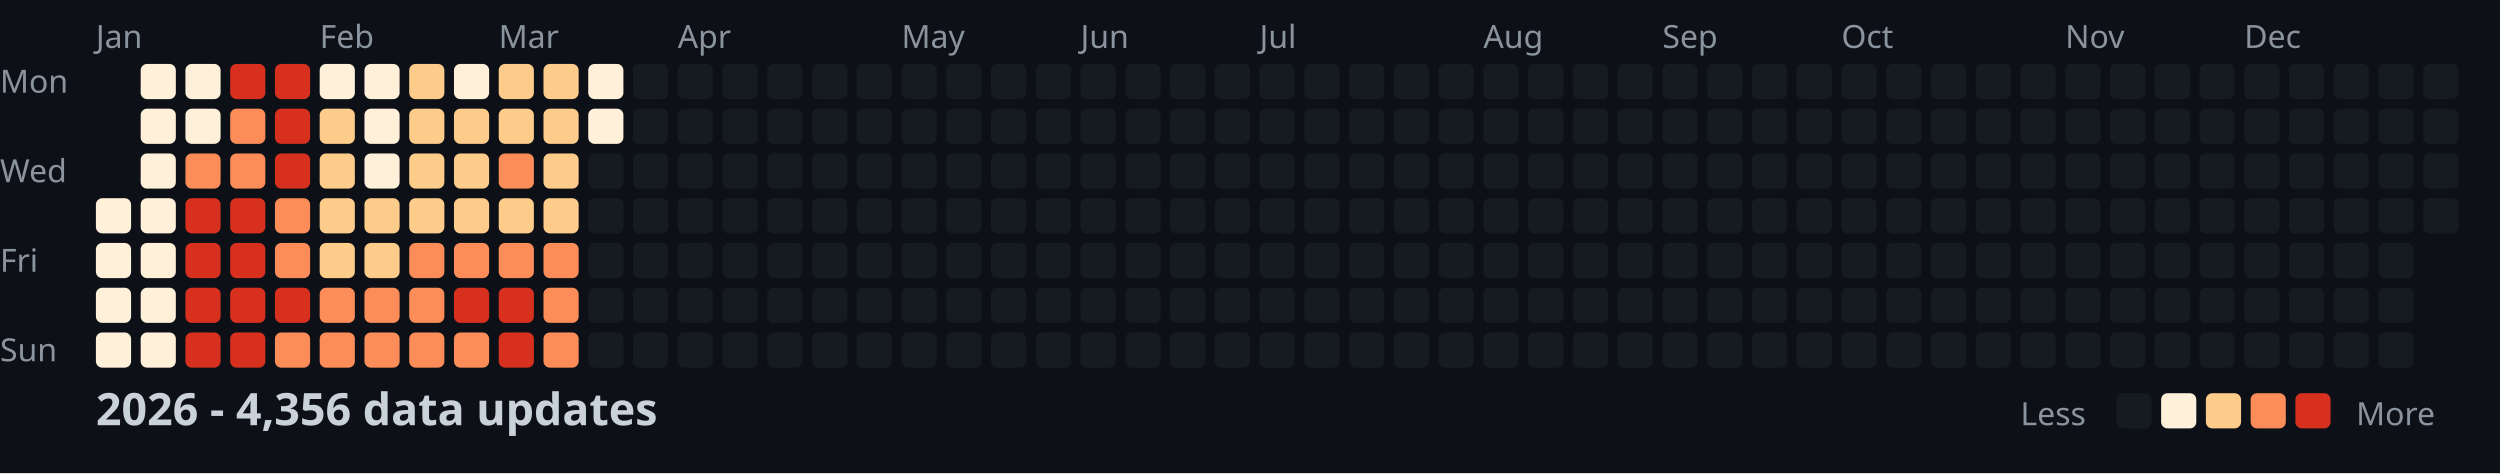
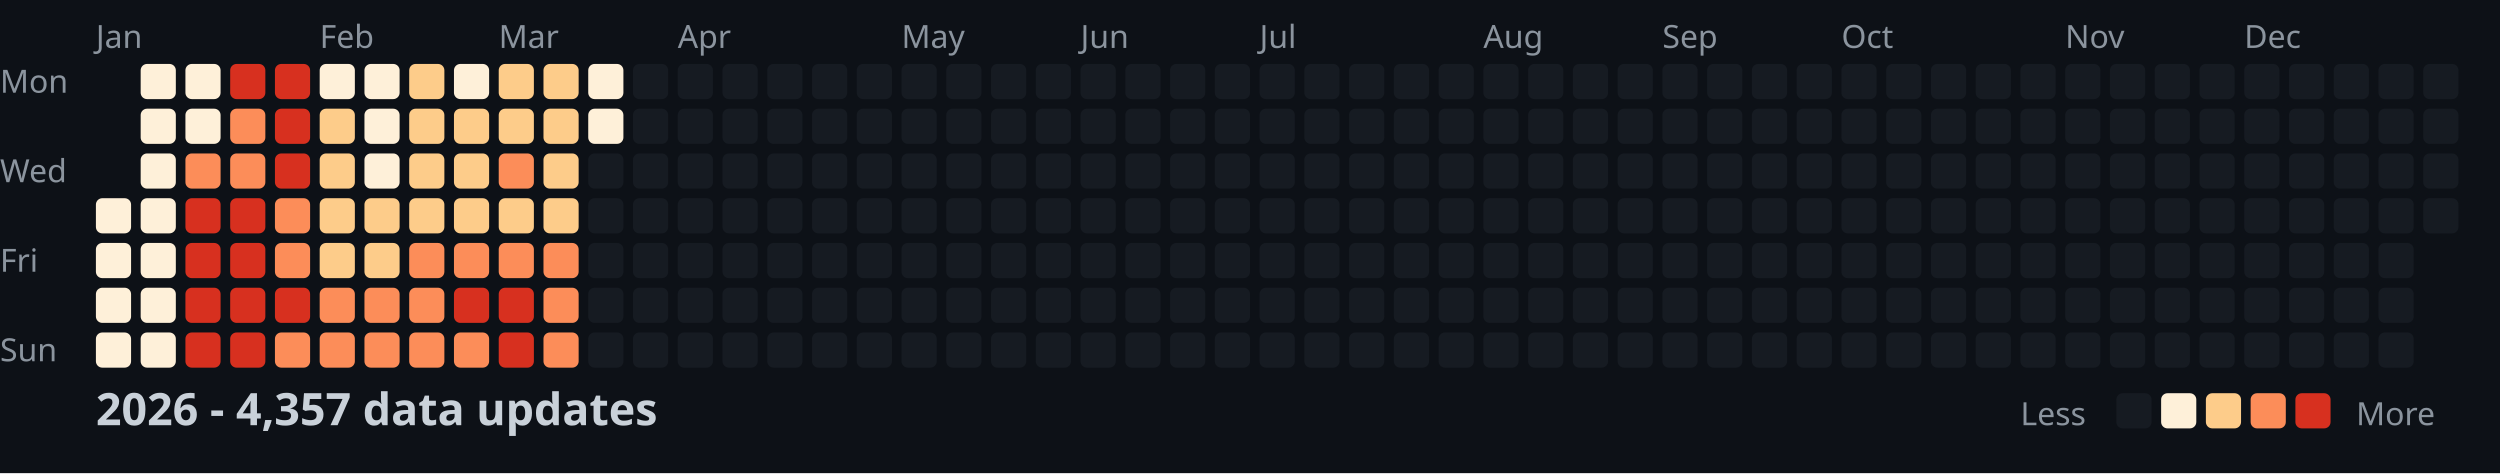
<svg xmlns="http://www.w3.org/2000/svg" width="782" height="148">
  <style>
    .month { font: 10px sans-serif; fill: #8b949e; }
    .day { font: 10px sans-serif; fill: #8b949e; }
    .title { font: bold 14px sans-serif; fill: #c9d1d9; }
    .legend { font: 10px sans-serif; fill: #8b949e; }
  </style>
  <rect width="100%" height="100%" fill="#0d1117" />
  <text x="0" y="29" class="day">Mon</text>
  <text x="0" y="57" class="day">Wed</text>
  <text x="0" y="85" class="day">Fri</text>
  <text x="0" y="113" class="day">Sun</text>
  <text x="30" y="15" class="month">Jan</text>
  <text x="100" y="15" class="month">Feb</text>
  <text x="156" y="15" class="month">Mar</text>
  <text x="212" y="15" class="month">Apr</text>
  <text x="282" y="15" class="month">May</text>
  <text x="338" y="15" class="month">Jun</text>
  <text x="394" y="15" class="month">Jul</text>
  <text x="464" y="15" class="month">Aug</text>
  <text x="520" y="15" class="month">Sep</text>
  <text x="576" y="15" class="month">Oct</text>
  <text x="646" y="15" class="month">Nov</text>
  <text x="702" y="15" class="month">Dec</text>
  <rect x="30" y="62" width="11" height="11" fill="#fef0d9" rx="2" />
  <rect x="30" y="76" width="11" height="11" fill="#fef0d9" rx="2" />
  <rect x="30" y="90" width="11" height="11" fill="#fef0d9" rx="2" />
  <rect x="30" y="104" width="11" height="11" fill="#fef0d9" rx="2" />
  <rect x="44" y="20" width="11" height="11" fill="#fef0d9" rx="2" />
  <rect x="44" y="34" width="11" height="11" fill="#fef0d9" rx="2" />
  <rect x="44" y="48" width="11" height="11" fill="#fef0d9" rx="2" />
  <rect x="44" y="62" width="11" height="11" fill="#fef0d9" rx="2" />
  <rect x="44" y="76" width="11" height="11" fill="#fef0d9" rx="2" />
  <rect x="44" y="90" width="11" height="11" fill="#fef0d9" rx="2" />
  <rect x="44" y="104" width="11" height="11" fill="#fef0d9" rx="2" />
  <rect x="58" y="20" width="11" height="11" fill="#fef0d9" rx="2" />
  <rect x="58" y="34" width="11" height="11" fill="#fef0d9" rx="2" />
  <rect x="58" y="48" width="11" height="11" fill="#fc8d59" rx="2" />
  <rect x="58" y="62" width="11" height="11" fill="#d7301f" rx="2" />
  <rect x="58" y="76" width="11" height="11" fill="#d7301f" rx="2" />
  <rect x="58" y="90" width="11" height="11" fill="#d7301f" rx="2" />
  <rect x="58" y="104" width="11" height="11" fill="#d7301f" rx="2" />
  <rect x="72" y="20" width="11" height="11" fill="#d7301f" rx="2" />
  <rect x="72" y="34" width="11" height="11" fill="#fc8d59" rx="2" />
  <rect x="72" y="48" width="11" height="11" fill="#fc8d59" rx="2" />
  <rect x="72" y="62" width="11" height="11" fill="#d7301f" rx="2" />
  <rect x="72" y="76" width="11" height="11" fill="#d7301f" rx="2" />
  <rect x="72" y="90" width="11" height="11" fill="#d7301f" rx="2" />
  <rect x="72" y="104" width="11" height="11" fill="#d7301f" rx="2" />
  <rect x="86" y="20" width="11" height="11" fill="#d7301f" rx="2" />
  <rect x="86" y="34" width="11" height="11" fill="#d7301f" rx="2" />
  <rect x="86" y="48" width="11" height="11" fill="#d7301f" rx="2" />
  <rect x="86" y="62" width="11" height="11" fill="#fc8d59" rx="2" />
  <rect x="86" y="76" width="11" height="11" fill="#fc8d59" rx="2" />
  <rect x="86" y="90" width="11" height="11" fill="#d7301f" rx="2" />
  <rect x="86" y="104" width="11" height="11" fill="#fc8d59" rx="2" />
  <rect x="100" y="20" width="11" height="11" fill="#fef0d9" rx="2" />
  <rect x="100" y="34" width="11" height="11" fill="#fdcc8a" rx="2" />
  <rect x="100" y="48" width="11" height="11" fill="#fdcc8a" rx="2" />
  <rect x="100" y="62" width="11" height="11" fill="#fdcc8a" rx="2" />
  <rect x="100" y="76" width="11" height="11" fill="#fdcc8a" rx="2" />
  <rect x="100" y="90" width="11" height="11" fill="#fc8d59" rx="2" />
  <rect x="100" y="104" width="11" height="11" fill="#fc8d59" rx="2" />
  <rect x="114" y="20" width="11" height="11" fill="#fef0d9" rx="2" />
  <rect x="114" y="34" width="11" height="11" fill="#fef0d9" rx="2" />
  <rect x="114" y="48" width="11" height="11" fill="#fef0d9" rx="2" />
  <rect x="114" y="62" width="11" height="11" fill="#fdcc8a" rx="2" />
  <rect x="114" y="76" width="11" height="11" fill="#fdcc8a" rx="2" />
  <rect x="114" y="90" width="11" height="11" fill="#fc8d59" rx="2" />
  <rect x="114" y="104" width="11" height="11" fill="#fc8d59" rx="2" />
  <rect x="128" y="20" width="11" height="11" fill="#fdcc8a" rx="2" />
  <rect x="128" y="34" width="11" height="11" fill="#fdcc8a" rx="2" />
  <rect x="128" y="48" width="11" height="11" fill="#fdcc8a" rx="2" />
  <rect x="128" y="62" width="11" height="11" fill="#fdcc8a" rx="2" />
  <rect x="128" y="76" width="11" height="11" fill="#fc8d59" rx="2" />
  <rect x="128" y="90" width="11" height="11" fill="#fc8d59" rx="2" />
  <rect x="128" y="104" width="11" height="11" fill="#fc8d59" rx="2" />
  <rect x="142" y="20" width="11" height="11" fill="#fef0d9" rx="2" />
  <rect x="142" y="34" width="11" height="11" fill="#fdcc8a" rx="2" />
  <rect x="142" y="48" width="11" height="11" fill="#fdcc8a" rx="2" />
  <rect x="142" y="62" width="11" height="11" fill="#fdcc8a" rx="2" />
  <rect x="142" y="76" width="11" height="11" fill="#fc8d59" rx="2" />
  <rect x="142" y="90" width="11" height="11" fill="#d7301f" rx="2" />
  <rect x="142" y="104" width="11" height="11" fill="#fc8d59" rx="2" />
  <rect x="156" y="20" width="11" height="11" fill="#fdcc8a" rx="2" />
  <rect x="156" y="34" width="11" height="11" fill="#fdcc8a" rx="2" />
  <rect x="156" y="48" width="11" height="11" fill="#fc8d59" rx="2" />
  <rect x="156" y="62" width="11" height="11" fill="#fdcc8a" rx="2" />
  <rect x="156" y="76" width="11" height="11" fill="#fc8d59" rx="2" />
  <rect x="156" y="90" width="11" height="11" fill="#d7301f" rx="2" />
  <rect x="156" y="104" width="11" height="11" fill="#d7301f" rx="2" />
  <rect x="170" y="20" width="11" height="11" fill="#fdcc8a" rx="2" />
  <rect x="170" y="34" width="11" height="11" fill="#fdcc8a" rx="2" />
  <rect x="170" y="48" width="11" height="11" fill="#fdcc8a" rx="2" />
  <rect x="170" y="62" width="11" height="11" fill="#fdcc8a" rx="2" />
  <rect x="170" y="76" width="11" height="11" fill="#fc8d59" rx="2" />
  <rect x="170" y="90" width="11" height="11" fill="#fc8d59" rx="2" />
  <rect x="170" y="104" width="11" height="11" fill="#fc8d59" rx="2" />
  <rect x="184" y="20" width="11" height="11" fill="#fef0d9" rx="2" />
  <rect x="184" y="34" width="11" height="11" fill="#fef0d9" rx="2" />
  <rect x="184" y="48" width="11" height="11" fill="#161b22" rx="2" />
  <rect x="184" y="62" width="11" height="11" fill="#161b22" rx="2" />
  <rect x="184" y="76" width="11" height="11" fill="#161b22" rx="2" />
  <rect x="184" y="90" width="11" height="11" fill="#161b22" rx="2" />
  <rect x="184" y="104" width="11" height="11" fill="#161b22" rx="2" />
  <rect x="198" y="20" width="11" height="11" fill="#161b22" rx="2" />
  <rect x="198" y="34" width="11" height="11" fill="#161b22" rx="2" />
  <rect x="198" y="48" width="11" height="11" fill="#161b22" rx="2" />
  <rect x="198" y="62" width="11" height="11" fill="#161b22" rx="2" />
  <rect x="198" y="76" width="11" height="11" fill="#161b22" rx="2" />
  <rect x="198" y="90" width="11" height="11" fill="#161b22" rx="2" />
  <rect x="198" y="104" width="11" height="11" fill="#161b22" rx="2" />
  <rect x="212" y="20" width="11" height="11" fill="#161b22" rx="2" />
  <rect x="212" y="34" width="11" height="11" fill="#161b22" rx="2" />
  <rect x="212" y="48" width="11" height="11" fill="#161b22" rx="2" />
  <rect x="212" y="62" width="11" height="11" fill="#161b22" rx="2" />
  <rect x="212" y="76" width="11" height="11" fill="#161b22" rx="2" />
  <rect x="212" y="90" width="11" height="11" fill="#161b22" rx="2" />
  <rect x="212" y="104" width="11" height="11" fill="#161b22" rx="2" />
  <rect x="226" y="20" width="11" height="11" fill="#161b22" rx="2" />
  <rect x="226" y="34" width="11" height="11" fill="#161b22" rx="2" />
  <rect x="226" y="48" width="11" height="11" fill="#161b22" rx="2" />
  <rect x="226" y="62" width="11" height="11" fill="#161b22" rx="2" />
  <rect x="226" y="76" width="11" height="11" fill="#161b22" rx="2" />
  <rect x="226" y="90" width="11" height="11" fill="#161b22" rx="2" />
  <rect x="226" y="104" width="11" height="11" fill="#161b22" rx="2" />
  <rect x="240" y="20" width="11" height="11" fill="#161b22" rx="2" />
  <rect x="240" y="34" width="11" height="11" fill="#161b22" rx="2" />
  <rect x="240" y="48" width="11" height="11" fill="#161b22" rx="2" />
  <rect x="240" y="62" width="11" height="11" fill="#161b22" rx="2" />
  <rect x="240" y="76" width="11" height="11" fill="#161b22" rx="2" />
  <rect x="240" y="90" width="11" height="11" fill="#161b22" rx="2" />
  <rect x="240" y="104" width="11" height="11" fill="#161b22" rx="2" />
  <rect x="254" y="20" width="11" height="11" fill="#161b22" rx="2" />
  <rect x="254" y="34" width="11" height="11" fill="#161b22" rx="2" />
  <rect x="254" y="48" width="11" height="11" fill="#161b22" rx="2" />
  <rect x="254" y="62" width="11" height="11" fill="#161b22" rx="2" />
  <rect x="254" y="76" width="11" height="11" fill="#161b22" rx="2" />
  <rect x="254" y="90" width="11" height="11" fill="#161b22" rx="2" />
  <rect x="254" y="104" width="11" height="11" fill="#161b22" rx="2" />
  <rect x="268" y="20" width="11" height="11" fill="#161b22" rx="2" />
  <rect x="268" y="34" width="11" height="11" fill="#161b22" rx="2" />
  <rect x="268" y="48" width="11" height="11" fill="#161b22" rx="2" />
  <rect x="268" y="62" width="11" height="11" fill="#161b22" rx="2" />
  <rect x="268" y="76" width="11" height="11" fill="#161b22" rx="2" />
  <rect x="268" y="90" width="11" height="11" fill="#161b22" rx="2" />
  <rect x="268" y="104" width="11" height="11" fill="#161b22" rx="2" />
  <rect x="282" y="20" width="11" height="11" fill="#161b22" rx="2" />
  <rect x="282" y="34" width="11" height="11" fill="#161b22" rx="2" />
  <rect x="282" y="48" width="11" height="11" fill="#161b22" rx="2" />
  <rect x="282" y="62" width="11" height="11" fill="#161b22" rx="2" />
  <rect x="282" y="76" width="11" height="11" fill="#161b22" rx="2" />
  <rect x="282" y="90" width="11" height="11" fill="#161b22" rx="2" />
  <rect x="282" y="104" width="11" height="11" fill="#161b22" rx="2" />
  <rect x="296" y="20" width="11" height="11" fill="#161b22" rx="2" />
  <rect x="296" y="34" width="11" height="11" fill="#161b22" rx="2" />
  <rect x="296" y="48" width="11" height="11" fill="#161b22" rx="2" />
  <rect x="296" y="62" width="11" height="11" fill="#161b22" rx="2" />
  <rect x="296" y="76" width="11" height="11" fill="#161b22" rx="2" />
  <rect x="296" y="90" width="11" height="11" fill="#161b22" rx="2" />
  <rect x="296" y="104" width="11" height="11" fill="#161b22" rx="2" />
  <rect x="310" y="20" width="11" height="11" fill="#161b22" rx="2" />
  <rect x="310" y="34" width="11" height="11" fill="#161b22" rx="2" />
  <rect x="310" y="48" width="11" height="11" fill="#161b22" rx="2" />
  <rect x="310" y="62" width="11" height="11" fill="#161b22" rx="2" />
  <rect x="310" y="76" width="11" height="11" fill="#161b22" rx="2" />
  <rect x="310" y="90" width="11" height="11" fill="#161b22" rx="2" />
  <rect x="310" y="104" width="11" height="11" fill="#161b22" rx="2" />
  <rect x="324" y="20" width="11" height="11" fill="#161b22" rx="2" />
  <rect x="324" y="34" width="11" height="11" fill="#161b22" rx="2" />
  <rect x="324" y="48" width="11" height="11" fill="#161b22" rx="2" />
  <rect x="324" y="62" width="11" height="11" fill="#161b22" rx="2" />
  <rect x="324" y="76" width="11" height="11" fill="#161b22" rx="2" />
  <rect x="324" y="90" width="11" height="11" fill="#161b22" rx="2" />
  <rect x="324" y="104" width="11" height="11" fill="#161b22" rx="2" />
  <rect x="338" y="20" width="11" height="11" fill="#161b22" rx="2" />
  <rect x="338" y="34" width="11" height="11" fill="#161b22" rx="2" />
  <rect x="338" y="48" width="11" height="11" fill="#161b22" rx="2" />
  <rect x="338" y="62" width="11" height="11" fill="#161b22" rx="2" />
  <rect x="338" y="76" width="11" height="11" fill="#161b22" rx="2" />
  <rect x="338" y="90" width="11" height="11" fill="#161b22" rx="2" />
  <rect x="338" y="104" width="11" height="11" fill="#161b22" rx="2" />
  <rect x="352" y="20" width="11" height="11" fill="#161b22" rx="2" />
  <rect x="352" y="34" width="11" height="11" fill="#161b22" rx="2" />
  <rect x="352" y="48" width="11" height="11" fill="#161b22" rx="2" />
  <rect x="352" y="62" width="11" height="11" fill="#161b22" rx="2" />
  <rect x="352" y="76" width="11" height="11" fill="#161b22" rx="2" />
  <rect x="352" y="90" width="11" height="11" fill="#161b22" rx="2" />
  <rect x="352" y="104" width="11" height="11" fill="#161b22" rx="2" />
  <rect x="366" y="20" width="11" height="11" fill="#161b22" rx="2" />
  <rect x="366" y="34" width="11" height="11" fill="#161b22" rx="2" />
  <rect x="366" y="48" width="11" height="11" fill="#161b22" rx="2" />
  <rect x="366" y="62" width="11" height="11" fill="#161b22" rx="2" />
  <rect x="366" y="76" width="11" height="11" fill="#161b22" rx="2" />
  <rect x="366" y="90" width="11" height="11" fill="#161b22" rx="2" />
  <rect x="366" y="104" width="11" height="11" fill="#161b22" rx="2" />
  <rect x="380" y="20" width="11" height="11" fill="#161b22" rx="2" />
  <rect x="380" y="34" width="11" height="11" fill="#161b22" rx="2" />
  <rect x="380" y="48" width="11" height="11" fill="#161b22" rx="2" />
  <rect x="380" y="62" width="11" height="11" fill="#161b22" rx="2" />
  <rect x="380" y="76" width="11" height="11" fill="#161b22" rx="2" />
  <rect x="380" y="90" width="11" height="11" fill="#161b22" rx="2" />
  <rect x="380" y="104" width="11" height="11" fill="#161b22" rx="2" />
  <rect x="394" y="20" width="11" height="11" fill="#161b22" rx="2" />
  <rect x="394" y="34" width="11" height="11" fill="#161b22" rx="2" />
  <rect x="394" y="48" width="11" height="11" fill="#161b22" rx="2" />
  <rect x="394" y="62" width="11" height="11" fill="#161b22" rx="2" />
  <rect x="394" y="76" width="11" height="11" fill="#161b22" rx="2" />
  <rect x="394" y="90" width="11" height="11" fill="#161b22" rx="2" />
  <rect x="394" y="104" width="11" height="11" fill="#161b22" rx="2" />
  <rect x="408" y="20" width="11" height="11" fill="#161b22" rx="2" />
  <rect x="408" y="34" width="11" height="11" fill="#161b22" rx="2" />
  <rect x="408" y="48" width="11" height="11" fill="#161b22" rx="2" />
  <rect x="408" y="62" width="11" height="11" fill="#161b22" rx="2" />
  <rect x="408" y="76" width="11" height="11" fill="#161b22" rx="2" />
  <rect x="408" y="90" width="11" height="11" fill="#161b22" rx="2" />
  <rect x="408" y="104" width="11" height="11" fill="#161b22" rx="2" />
  <rect x="422" y="20" width="11" height="11" fill="#161b22" rx="2" />
  <rect x="422" y="34" width="11" height="11" fill="#161b22" rx="2" />
  <rect x="422" y="48" width="11" height="11" fill="#161b22" rx="2" />
  <rect x="422" y="62" width="11" height="11" fill="#161b22" rx="2" />
  <rect x="422" y="76" width="11" height="11" fill="#161b22" rx="2" />
  <rect x="422" y="90" width="11" height="11" fill="#161b22" rx="2" />
  <rect x="422" y="104" width="11" height="11" fill="#161b22" rx="2" />
  <rect x="436" y="20" width="11" height="11" fill="#161b22" rx="2" />
  <rect x="436" y="34" width="11" height="11" fill="#161b22" rx="2" />
  <rect x="436" y="48" width="11" height="11" fill="#161b22" rx="2" />
  <rect x="436" y="62" width="11" height="11" fill="#161b22" rx="2" />
  <rect x="436" y="76" width="11" height="11" fill="#161b22" rx="2" />
  <rect x="436" y="90" width="11" height="11" fill="#161b22" rx="2" />
  <rect x="436" y="104" width="11" height="11" fill="#161b22" rx="2" />
  <rect x="450" y="20" width="11" height="11" fill="#161b22" rx="2" />
  <rect x="450" y="34" width="11" height="11" fill="#161b22" rx="2" />
  <rect x="450" y="48" width="11" height="11" fill="#161b22" rx="2" />
  <rect x="450" y="62" width="11" height="11" fill="#161b22" rx="2" />
  <rect x="450" y="76" width="11" height="11" fill="#161b22" rx="2" />
  <rect x="450" y="90" width="11" height="11" fill="#161b22" rx="2" />
  <rect x="450" y="104" width="11" height="11" fill="#161b22" rx="2" />
  <rect x="464" y="20" width="11" height="11" fill="#161b22" rx="2" />
  <rect x="464" y="34" width="11" height="11" fill="#161b22" rx="2" />
  <rect x="464" y="48" width="11" height="11" fill="#161b22" rx="2" />
  <rect x="464" y="62" width="11" height="11" fill="#161b22" rx="2" />
  <rect x="464" y="76" width="11" height="11" fill="#161b22" rx="2" />
  <rect x="464" y="90" width="11" height="11" fill="#161b22" rx="2" />
  <rect x="464" y="104" width="11" height="11" fill="#161b22" rx="2" />
  <rect x="478" y="20" width="11" height="11" fill="#161b22" rx="2" />
  <rect x="478" y="34" width="11" height="11" fill="#161b22" rx="2" />
  <rect x="478" y="48" width="11" height="11" fill="#161b22" rx="2" />
  <rect x="478" y="62" width="11" height="11" fill="#161b22" rx="2" />
  <rect x="478" y="76" width="11" height="11" fill="#161b22" rx="2" />
  <rect x="478" y="90" width="11" height="11" fill="#161b22" rx="2" />
  <rect x="478" y="104" width="11" height="11" fill="#161b22" rx="2" />
  <rect x="492" y="20" width="11" height="11" fill="#161b22" rx="2" />
  <rect x="492" y="34" width="11" height="11" fill="#161b22" rx="2" />
  <rect x="492" y="48" width="11" height="11" fill="#161b22" rx="2" />
  <rect x="492" y="62" width="11" height="11" fill="#161b22" rx="2" />
  <rect x="492" y="76" width="11" height="11" fill="#161b22" rx="2" />
  <rect x="492" y="90" width="11" height="11" fill="#161b22" rx="2" />
  <rect x="492" y="104" width="11" height="11" fill="#161b22" rx="2" />
  <rect x="506" y="20" width="11" height="11" fill="#161b22" rx="2" />
  <rect x="506" y="34" width="11" height="11" fill="#161b22" rx="2" />
  <rect x="506" y="48" width="11" height="11" fill="#161b22" rx="2" />
  <rect x="506" y="62" width="11" height="11" fill="#161b22" rx="2" />
  <rect x="506" y="76" width="11" height="11" fill="#161b22" rx="2" />
  <rect x="506" y="90" width="11" height="11" fill="#161b22" rx="2" />
  <rect x="506" y="104" width="11" height="11" fill="#161b22" rx="2" />
  <rect x="520" y="20" width="11" height="11" fill="#161b22" rx="2" />
  <rect x="520" y="34" width="11" height="11" fill="#161b22" rx="2" />
  <rect x="520" y="48" width="11" height="11" fill="#161b22" rx="2" />
  <rect x="520" y="62" width="11" height="11" fill="#161b22" rx="2" />
  <rect x="520" y="76" width="11" height="11" fill="#161b22" rx="2" />
  <rect x="520" y="90" width="11" height="11" fill="#161b22" rx="2" />
  <rect x="520" y="104" width="11" height="11" fill="#161b22" rx="2" />
  <rect x="534" y="20" width="11" height="11" fill="#161b22" rx="2" />
  <rect x="534" y="34" width="11" height="11" fill="#161b22" rx="2" />
  <rect x="534" y="48" width="11" height="11" fill="#161b22" rx="2" />
  <rect x="534" y="62" width="11" height="11" fill="#161b22" rx="2" />
  <rect x="534" y="76" width="11" height="11" fill="#161b22" rx="2" />
  <rect x="534" y="90" width="11" height="11" fill="#161b22" rx="2" />
  <rect x="534" y="104" width="11" height="11" fill="#161b22" rx="2" />
  <rect x="548" y="20" width="11" height="11" fill="#161b22" rx="2" />
  <rect x="548" y="34" width="11" height="11" fill="#161b22" rx="2" />
  <rect x="548" y="48" width="11" height="11" fill="#161b22" rx="2" />
  <rect x="548" y="62" width="11" height="11" fill="#161b22" rx="2" />
  <rect x="548" y="76" width="11" height="11" fill="#161b22" rx="2" />
  <rect x="548" y="90" width="11" height="11" fill="#161b22" rx="2" />
  <rect x="548" y="104" width="11" height="11" fill="#161b22" rx="2" />
  <rect x="562" y="20" width="11" height="11" fill="#161b22" rx="2" />
  <rect x="562" y="34" width="11" height="11" fill="#161b22" rx="2" />
  <rect x="562" y="48" width="11" height="11" fill="#161b22" rx="2" />
  <rect x="562" y="62" width="11" height="11" fill="#161b22" rx="2" />
  <rect x="562" y="76" width="11" height="11" fill="#161b22" rx="2" />
  <rect x="562" y="90" width="11" height="11" fill="#161b22" rx="2" />
  <rect x="562" y="104" width="11" height="11" fill="#161b22" rx="2" />
  <rect x="576" y="20" width="11" height="11" fill="#161b22" rx="2" />
  <rect x="576" y="34" width="11" height="11" fill="#161b22" rx="2" />
  <rect x="576" y="48" width="11" height="11" fill="#161b22" rx="2" />
  <rect x="576" y="62" width="11" height="11" fill="#161b22" rx="2" />
  <rect x="576" y="76" width="11" height="11" fill="#161b22" rx="2" />
  <rect x="576" y="90" width="11" height="11" fill="#161b22" rx="2" />
  <rect x="576" y="104" width="11" height="11" fill="#161b22" rx="2" />
  <rect x="590" y="20" width="11" height="11" fill="#161b22" rx="2" />
  <rect x="590" y="34" width="11" height="11" fill="#161b22" rx="2" />
  <rect x="590" y="48" width="11" height="11" fill="#161b22" rx="2" />
  <rect x="590" y="62" width="11" height="11" fill="#161b22" rx="2" />
  <rect x="590" y="76" width="11" height="11" fill="#161b22" rx="2" />
  <rect x="590" y="90" width="11" height="11" fill="#161b22" rx="2" />
  <rect x="590" y="104" width="11" height="11" fill="#161b22" rx="2" />
  <rect x="604" y="20" width="11" height="11" fill="#161b22" rx="2" />
  <rect x="604" y="34" width="11" height="11" fill="#161b22" rx="2" />
  <rect x="604" y="48" width="11" height="11" fill="#161b22" rx="2" />
  <rect x="604" y="62" width="11" height="11" fill="#161b22" rx="2" />
  <rect x="604" y="76" width="11" height="11" fill="#161b22" rx="2" />
  <rect x="604" y="90" width="11" height="11" fill="#161b22" rx="2" />
  <rect x="604" y="104" width="11" height="11" fill="#161b22" rx="2" />
  <rect x="618" y="20" width="11" height="11" fill="#161b22" rx="2" />
  <rect x="618" y="34" width="11" height="11" fill="#161b22" rx="2" />
  <rect x="618" y="48" width="11" height="11" fill="#161b22" rx="2" />
  <rect x="618" y="62" width="11" height="11" fill="#161b22" rx="2" />
  <rect x="618" y="76" width="11" height="11" fill="#161b22" rx="2" />
  <rect x="618" y="90" width="11" height="11" fill="#161b22" rx="2" />
  <rect x="618" y="104" width="11" height="11" fill="#161b22" rx="2" />
  <rect x="632" y="20" width="11" height="11" fill="#161b22" rx="2" />
  <rect x="632" y="34" width="11" height="11" fill="#161b22" rx="2" />
  <rect x="632" y="48" width="11" height="11" fill="#161b22" rx="2" />
  <rect x="632" y="62" width="11" height="11" fill="#161b22" rx="2" />
  <rect x="632" y="76" width="11" height="11" fill="#161b22" rx="2" />
  <rect x="632" y="90" width="11" height="11" fill="#161b22" rx="2" />
  <rect x="632" y="104" width="11" height="11" fill="#161b22" rx="2" />
  <rect x="646" y="20" width="11" height="11" fill="#161b22" rx="2" />
  <rect x="646" y="34" width="11" height="11" fill="#161b22" rx="2" />
  <rect x="646" y="48" width="11" height="11" fill="#161b22" rx="2" />
  <rect x="646" y="62" width="11" height="11" fill="#161b22" rx="2" />
  <rect x="646" y="76" width="11" height="11" fill="#161b22" rx="2" />
  <rect x="646" y="90" width="11" height="11" fill="#161b22" rx="2" />
  <rect x="646" y="104" width="11" height="11" fill="#161b22" rx="2" />
  <rect x="660" y="20" width="11" height="11" fill="#161b22" rx="2" />
  <rect x="660" y="34" width="11" height="11" fill="#161b22" rx="2" />
  <rect x="660" y="48" width="11" height="11" fill="#161b22" rx="2" />
  <rect x="660" y="62" width="11" height="11" fill="#161b22" rx="2" />
  <rect x="660" y="76" width="11" height="11" fill="#161b22" rx="2" />
  <rect x="660" y="90" width="11" height="11" fill="#161b22" rx="2" />
  <rect x="660" y="104" width="11" height="11" fill="#161b22" rx="2" />
  <rect x="674" y="20" width="11" height="11" fill="#161b22" rx="2" />
  <rect x="674" y="34" width="11" height="11" fill="#161b22" rx="2" />
  <rect x="674" y="48" width="11" height="11" fill="#161b22" rx="2" />
  <rect x="674" y="62" width="11" height="11" fill="#161b22" rx="2" />
  <rect x="674" y="76" width="11" height="11" fill="#161b22" rx="2" />
  <rect x="674" y="90" width="11" height="11" fill="#161b22" rx="2" />
  <rect x="674" y="104" width="11" height="11" fill="#161b22" rx="2" />
  <rect x="688" y="20" width="11" height="11" fill="#161b22" rx="2" />
  <rect x="688" y="34" width="11" height="11" fill="#161b22" rx="2" />
  <rect x="688" y="48" width="11" height="11" fill="#161b22" rx="2" />
  <rect x="688" y="62" width="11" height="11" fill="#161b22" rx="2" />
  <rect x="688" y="76" width="11" height="11" fill="#161b22" rx="2" />
  <rect x="688" y="90" width="11" height="11" fill="#161b22" rx="2" />
  <rect x="688" y="104" width="11" height="11" fill="#161b22" rx="2" />
  <rect x="702" y="20" width="11" height="11" fill="#161b22" rx="2" />
  <rect x="702" y="34" width="11" height="11" fill="#161b22" rx="2" />
  <rect x="702" y="48" width="11" height="11" fill="#161b22" rx="2" />
  <rect x="702" y="62" width="11" height="11" fill="#161b22" rx="2" />
  <rect x="702" y="76" width="11" height="11" fill="#161b22" rx="2" />
  <rect x="702" y="90" width="11" height="11" fill="#161b22" rx="2" />
  <rect x="702" y="104" width="11" height="11" fill="#161b22" rx="2" />
  <rect x="716" y="20" width="11" height="11" fill="#161b22" rx="2" />
  <rect x="716" y="34" width="11" height="11" fill="#161b22" rx="2" />
  <rect x="716" y="48" width="11" height="11" fill="#161b22" rx="2" />
  <rect x="716" y="62" width="11" height="11" fill="#161b22" rx="2" />
  <rect x="716" y="76" width="11" height="11" fill="#161b22" rx="2" />
  <rect x="716" y="90" width="11" height="11" fill="#161b22" rx="2" />
  <rect x="716" y="104" width="11" height="11" fill="#161b22" rx="2" />
  <rect x="730" y="20" width="11" height="11" fill="#161b22" rx="2" />
  <rect x="730" y="34" width="11" height="11" fill="#161b22" rx="2" />
  <rect x="730" y="48" width="11" height="11" fill="#161b22" rx="2" />
  <rect x="730" y="62" width="11" height="11" fill="#161b22" rx="2" />
  <rect x="730" y="76" width="11" height="11" fill="#161b22" rx="2" />
  <rect x="730" y="90" width="11" height="11" fill="#161b22" rx="2" />
  <rect x="730" y="104" width="11" height="11" fill="#161b22" rx="2" />
  <rect x="744" y="20" width="11" height="11" fill="#161b22" rx="2" />
  <rect x="744" y="34" width="11" height="11" fill="#161b22" rx="2" />
  <rect x="744" y="48" width="11" height="11" fill="#161b22" rx="2" />
  <rect x="744" y="62" width="11" height="11" fill="#161b22" rx="2" />
  <rect x="744" y="76" width="11" height="11" fill="#161b22" rx="2" />
  <rect x="744" y="90" width="11" height="11" fill="#161b22" rx="2" />
  <rect x="744" y="104" width="11" height="11" fill="#161b22" rx="2" />
  <rect x="758" y="20" width="11" height="11" fill="#161b22" rx="2" />
  <rect x="758" y="34" width="11" height="11" fill="#161b22" rx="2" />
  <rect x="758" y="48" width="11" height="11" fill="#161b22" rx="2" />
  <rect x="758" y="62" width="11" height="11" fill="#161b22" rx="2" />
-   <text x="30" y="133" class="title">2026 - 4,356 data updates</text>
+   <text x="30" y="133" class="title">2026 - 4,357 data updates</text>
  <text x="632" y="133" class="legend">Less</text>
  <rect x="662" y="123" width="11" height="11" fill="#161b22" rx="2" />
  <rect x="676" y="123" width="11" height="11" fill="#fef0d9" rx="2" />
  <rect x="690" y="123" width="11" height="11" fill="#fdcc8a" rx="2" />
  <rect x="704" y="123" width="11" height="11" fill="#fc8d59" rx="2" />
  <rect x="718" y="123" width="11" height="11" fill="#d7301f" rx="2" />
  <text x="737" y="133" class="legend">More</text>
</svg>
